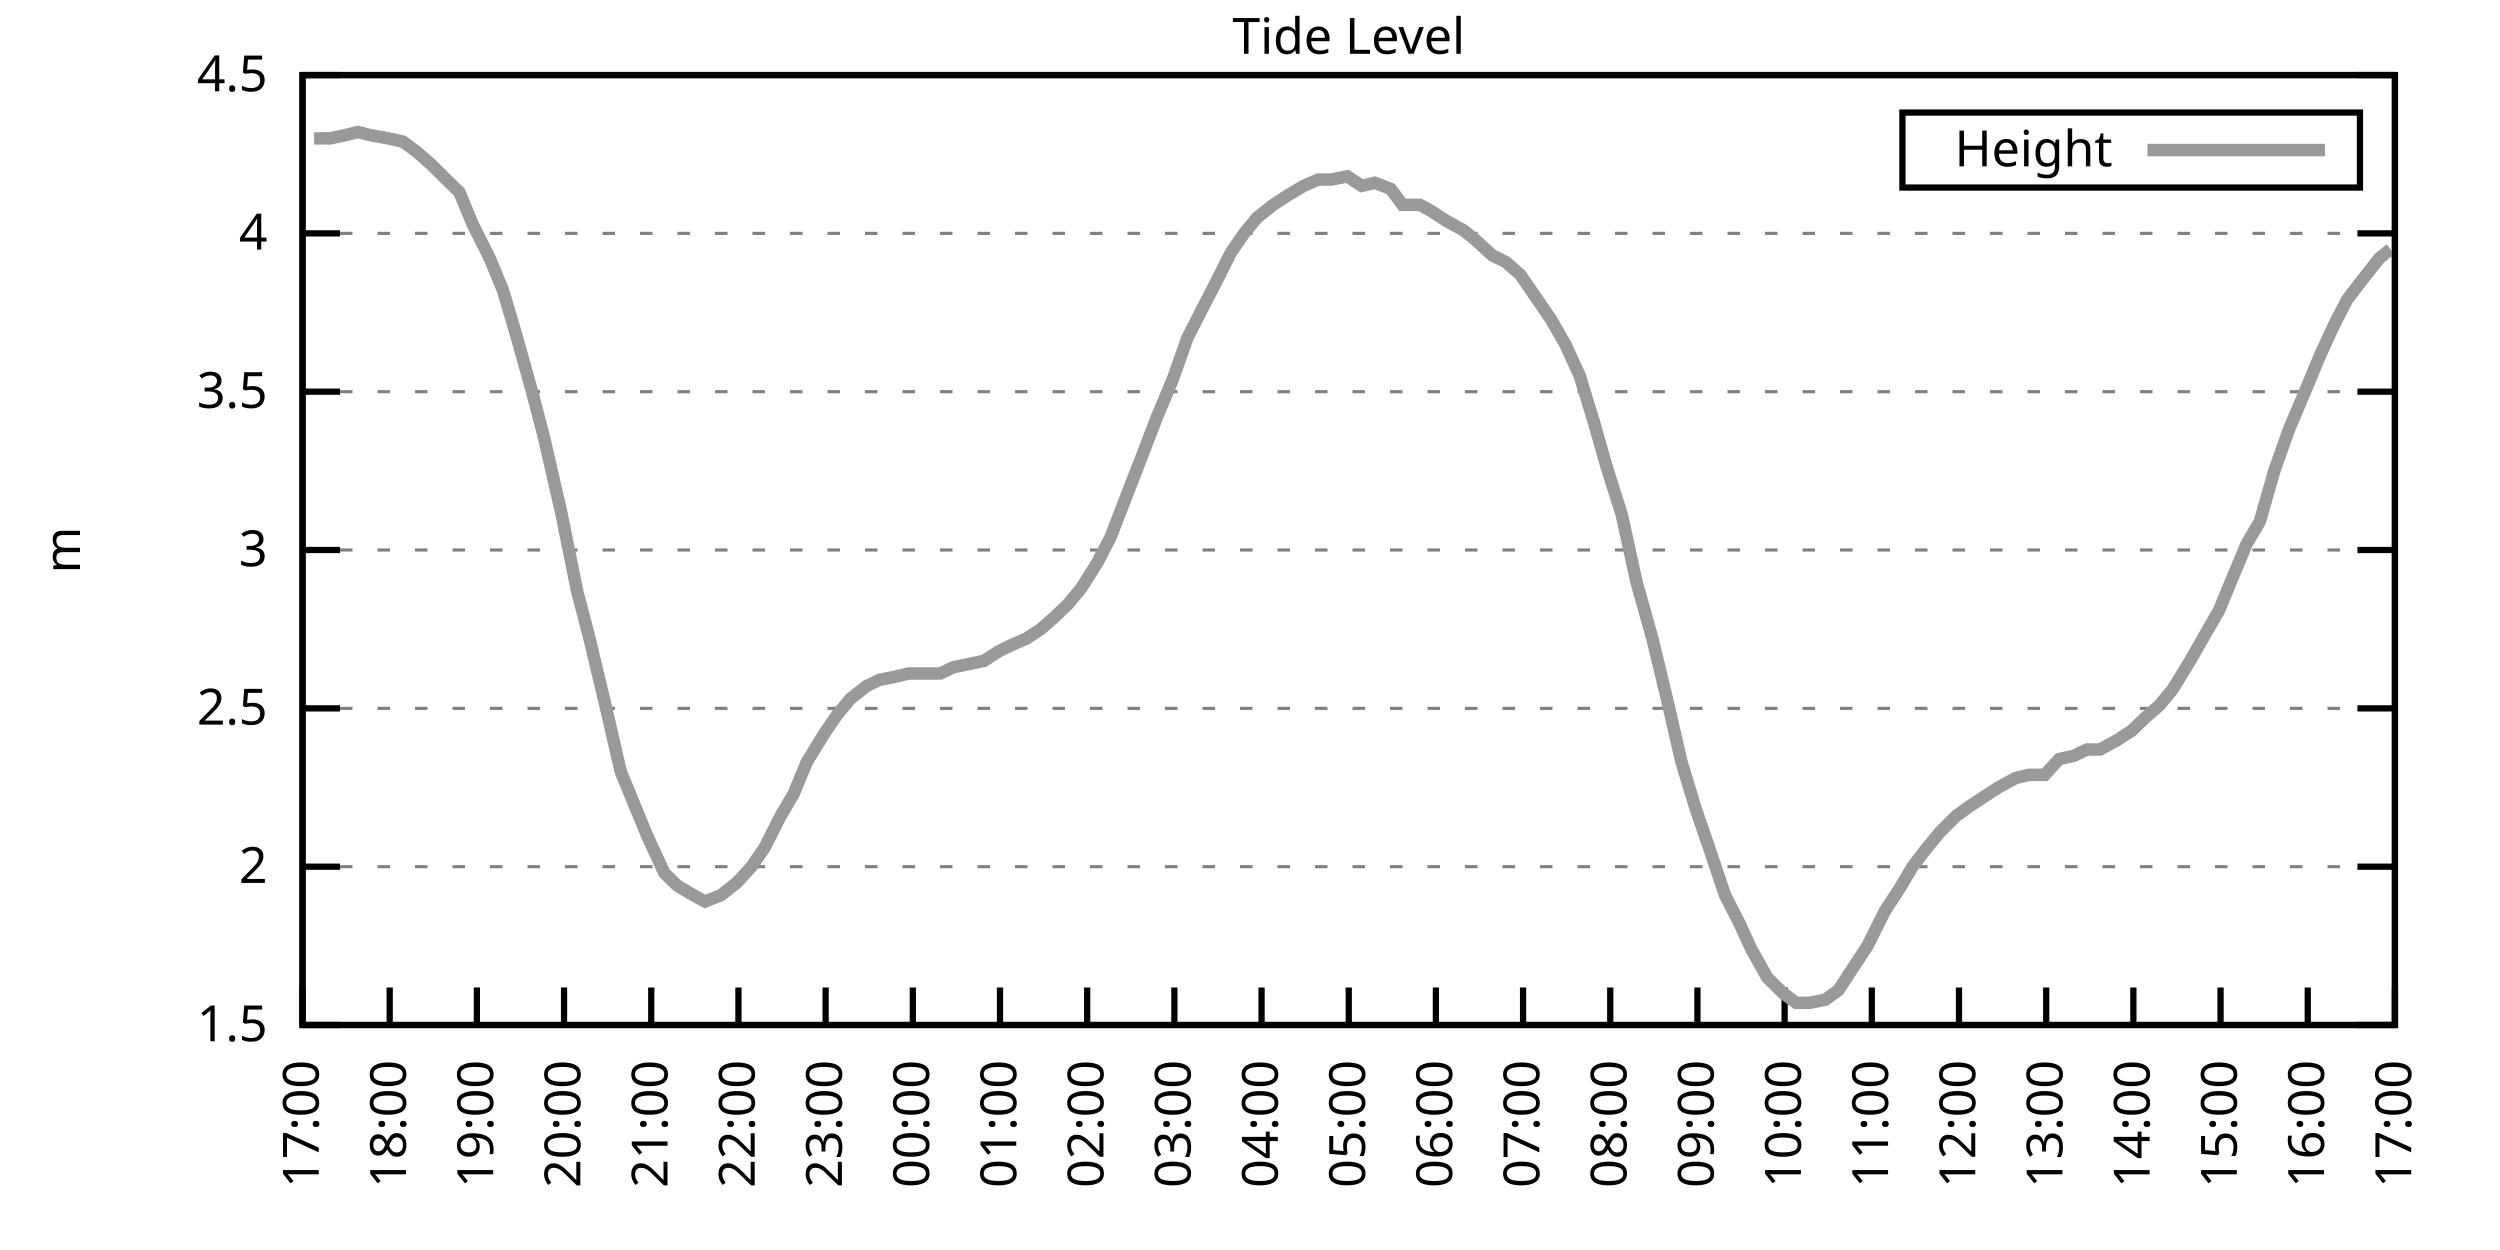
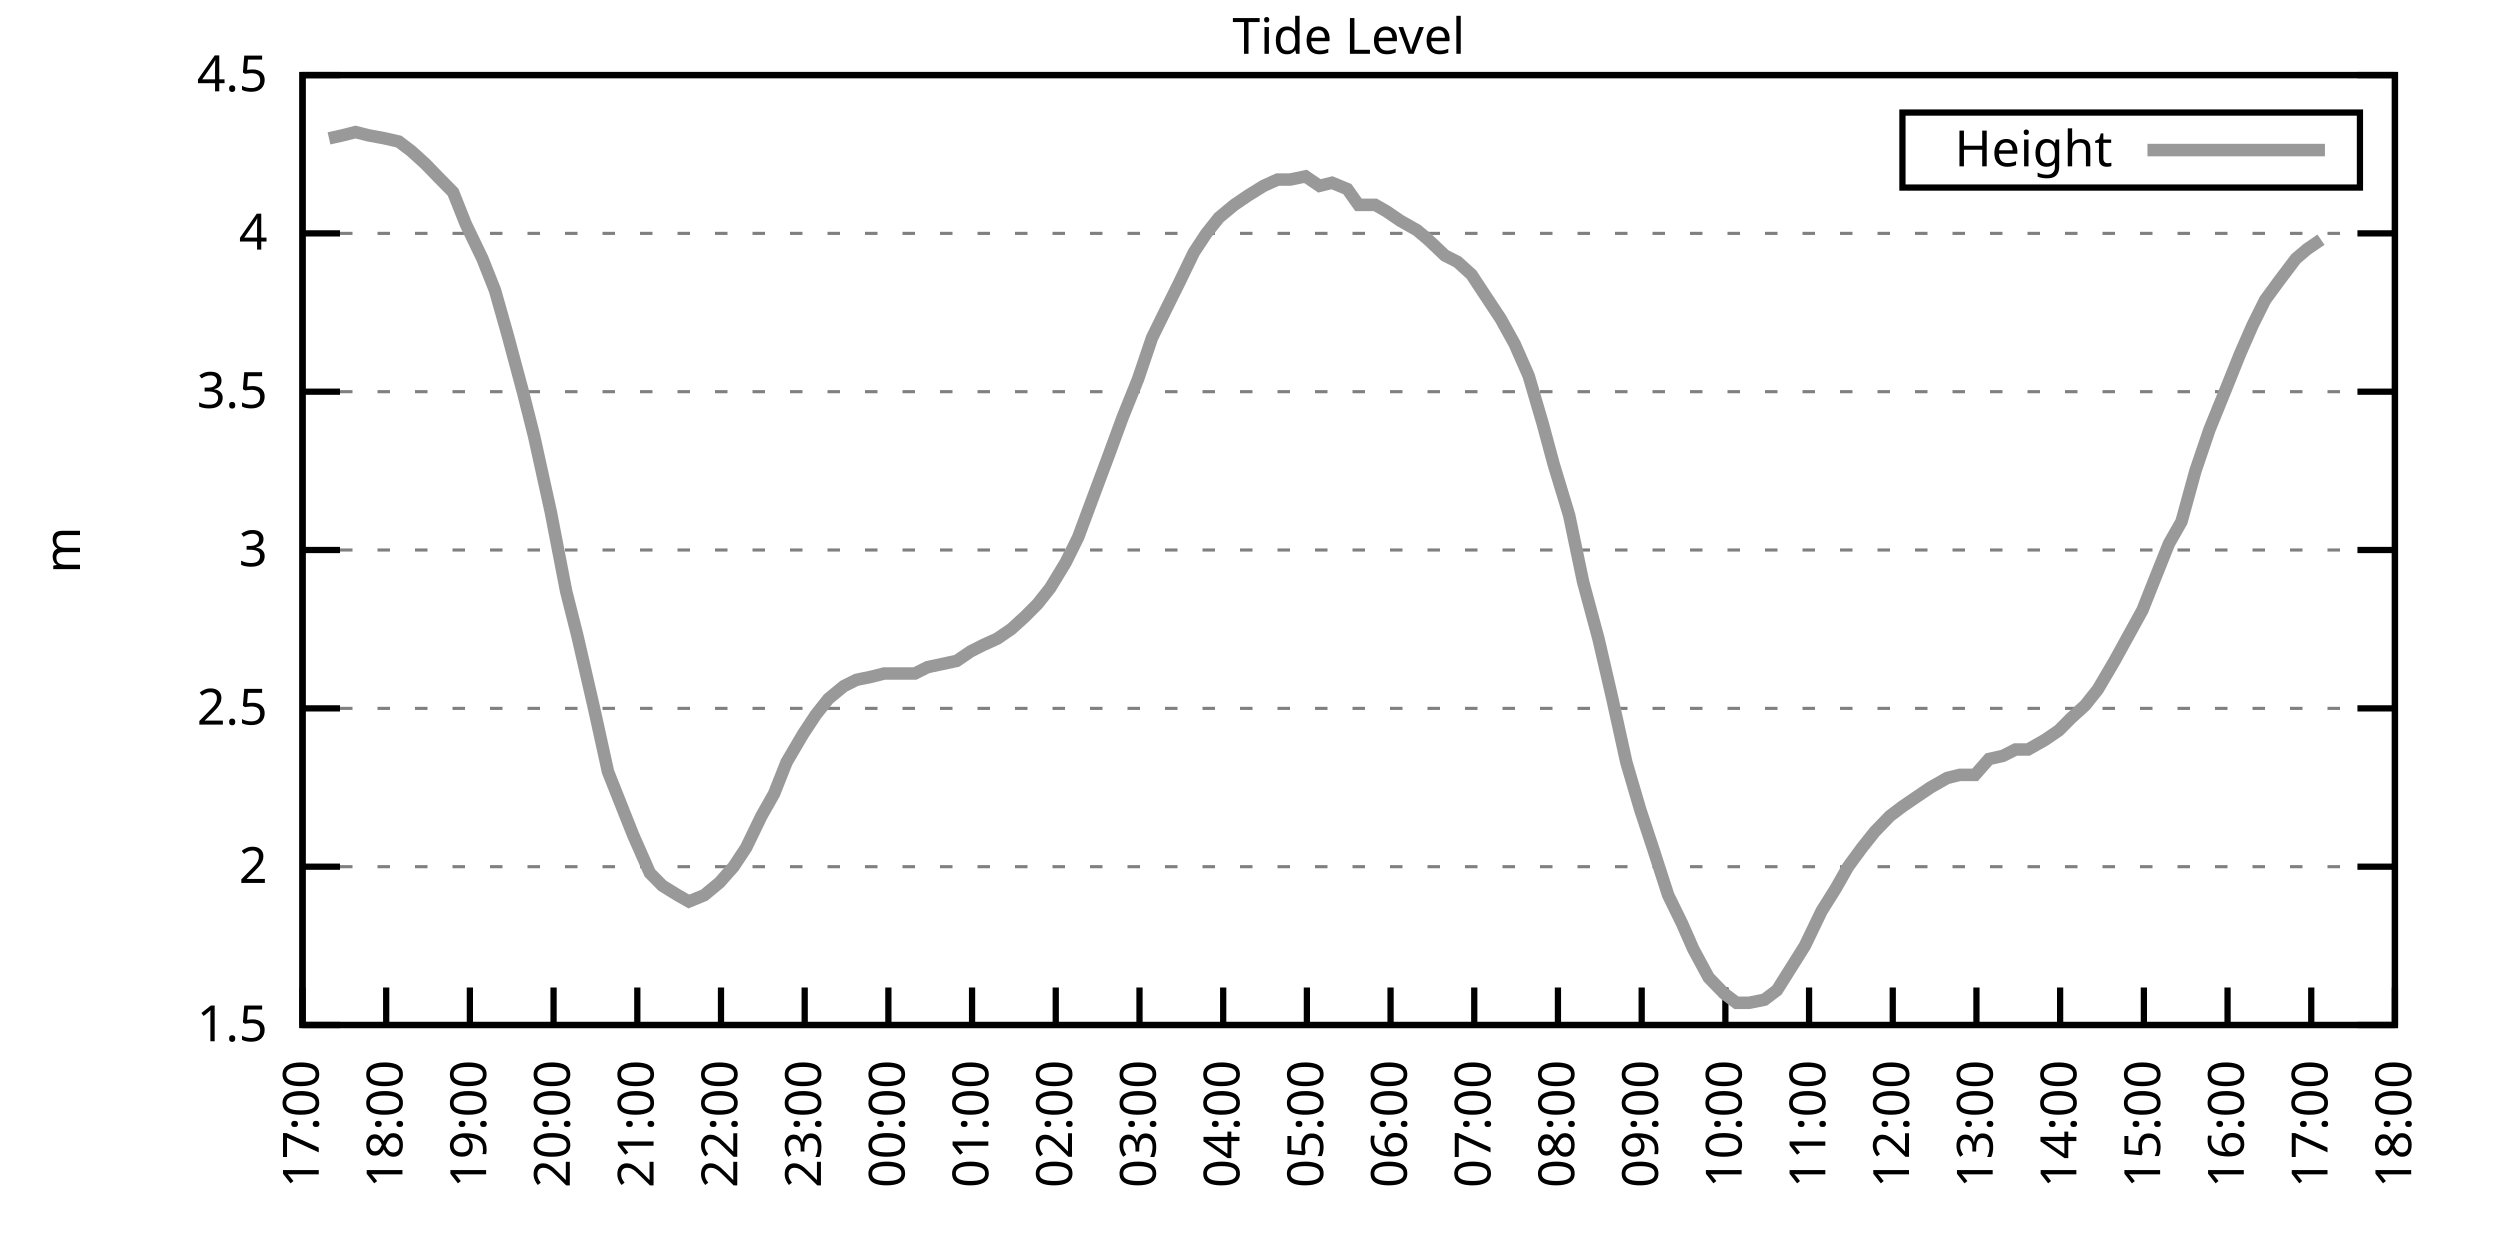
<svg xmlns="http://www.w3.org/2000/svg" xmlns:xlink="http://www.w3.org/1999/xlink" width="400" height="200" viewBox="0 0 400 200">
  <g id="gnuplot_canvas">
    <rect x="0" y="0" width="400" height="200" fill="none" />
    <defs>
      <circle id="gpDot" r="0.5" stroke-width="0.5" stroke="currentColor" />
      <path id="gpPt0" stroke-width="0.333" stroke="currentColor" d="M-1,0 h2 M0,-1 v2" />
      <path id="gpPt1" stroke-width="0.333" stroke="currentColor" d="M-1,-1 L1,1 M1,-1 L-1,1" />
      <path id="gpPt2" stroke-width="0.333" stroke="currentColor" d="M-1,0 L1,0 M0,-1 L0,1 M-1,-1 L1,1 M-1,1 L1,-1" />
      <rect id="gpPt3" stroke-width="0.333" stroke="currentColor" x="-1" y="-1" width="2" height="2" />
      <rect id="gpPt4" stroke-width="0.333" stroke="currentColor" fill="currentColor" x="-1" y="-1" width="2" height="2" />
      <circle id="gpPt5" stroke-width="0.333" stroke="currentColor" cx="0" cy="0" r="1" />
      <use xlink:href="#gpPt5" id="gpPt6" fill="currentColor" stroke="none" />
      <path id="gpPt7" stroke-width="0.333" stroke="currentColor" d="M0,-1.33 L-1.33,0.67 L1.33,0.67 z" />
      <use xlink:href="#gpPt7" id="gpPt8" fill="currentColor" stroke="none" />
      <use xlink:href="#gpPt7" id="gpPt9" stroke="currentColor" transform="rotate(180)" />
      <use xlink:href="#gpPt9" id="gpPt10" fill="currentColor" stroke="none" />
      <use xlink:href="#gpPt3" id="gpPt11" stroke="currentColor" transform="rotate(45)" />
      <use xlink:href="#gpPt11" id="gpPt12" fill="currentColor" stroke="none" />
      <path id="gpPt13" stroke-width="0.333" stroke="currentColor" d="M0,1.330 L1.265,0.411 L0.782,-1.067 L-0.782,-1.076 L-1.265,0.411 z" />
      <use xlink:href="#gpPt13" id="gpPt14" fill="currentColor" stroke="none" />
      <filter id="textbox" filterUnits="objectBoundingBox" x="0" y="0" height="1" width="1">
        <feFlood flood-color="white" flood-opacity="1" result="bgnd" />
        <feComposite in="SourceGraphic" in2="bgnd" operator="atop" />
      </filter>
      <filter id="greybox" filterUnits="objectBoundingBox" x="0" y="0" height="1" width="1">
        <feFlood flood-color="lightgrey" flood-opacity="1" result="grey" />
        <feComposite in="SourceGraphic" in2="grey" operator="atop" />
      </filter>
    </defs>
    <g fill="none" color="white" stroke="currentColor" stroke-width="1.00" stroke-linecap="butt" stroke-linejoin="miter">
</g>
    <g fill="none" color="black" stroke="currentColor" stroke-width="1.00" stroke-linecap="butt" stroke-linejoin="miter">
      <g stroke="none" shape-rendering="crispEdges">
        <polygon fill="rgb(255, 255, 255)" points="48.40,164.00 383.18,164.00 383.18,12.02 48.40,12.02 " />
      </g>
    </g>
    <g fill="none" color="black" stroke="currentColor" stroke-width="1.00" stroke-linecap="butt" stroke-linejoin="miter">
</g>
    <g fill="none" color="black" stroke="black" stroke-width="0.50" stroke-linecap="butt" stroke-linejoin="miter">
</g>
    <g fill="none" color="gray" stroke="currentColor" stroke-width="0.50" stroke-linecap="butt" stroke-linejoin="miter">
      <path stroke="gray" stroke-dasharray="2,4" class="gridline" d="M48.40,164.00 L383.19,164.00  " />
    </g>
    <g fill="none" color="gray" stroke="gray" stroke-width="1.00" stroke-linecap="butt" stroke-linejoin="miter">
</g>
    <g fill="none" color="black" stroke="currentColor" stroke-width="1.00" stroke-linecap="butt" stroke-linejoin="miter">
      <path stroke="black" d="M48.40,164.00 L54.40,164.00 M383.19,164.00 L377.19,164.00  " />
      <g transform="translate(42.80,166.60)" stroke="none" fill="black" font-family="Sans" font-size="8.00" text-anchor="end">
        <text>
          <tspan font-family="Sans"> 1.5</tspan>
        </text>
      </g>
    </g>
    <g fill="none" color="black" stroke="currentColor" stroke-width="1.00" stroke-linecap="butt" stroke-linejoin="miter">
</g>
    <g fill="none" color="black" stroke="black" stroke-width="0.50" stroke-linecap="butt" stroke-linejoin="miter">
</g>
    <g fill="none" color="gray" stroke="currentColor" stroke-width="0.50" stroke-linecap="butt" stroke-linejoin="miter">
      <path stroke="gray" stroke-dasharray="2,4" class="gridline" d="M48.40,138.67 L383.19,138.67  " />
    </g>
    <g fill="none" color="gray" stroke="gray" stroke-width="1.00" stroke-linecap="butt" stroke-linejoin="miter">
</g>
    <g fill="none" color="black" stroke="currentColor" stroke-width="1.00" stroke-linecap="butt" stroke-linejoin="miter">
      <path stroke="black" d="M48.40,138.67 L54.40,138.67 M383.19,138.67 L377.19,138.67  " />
      <g transform="translate(42.80,141.27)" stroke="none" fill="black" font-family="Sans" font-size="8.00" text-anchor="end">
        <text>
          <tspan font-family="Sans"> 2</tspan>
        </text>
      </g>
    </g>
    <g fill="none" color="black" stroke="currentColor" stroke-width="1.00" stroke-linecap="butt" stroke-linejoin="miter">
</g>
    <g fill="none" color="black" stroke="black" stroke-width="0.50" stroke-linecap="butt" stroke-linejoin="miter">
</g>
    <g fill="none" color="gray" stroke="currentColor" stroke-width="0.50" stroke-linecap="butt" stroke-linejoin="miter">
      <path stroke="gray" stroke-dasharray="2,4" class="gridline" d="M48.40,113.34 L383.19,113.34  " />
    </g>
    <g fill="none" color="gray" stroke="gray" stroke-width="1.00" stroke-linecap="butt" stroke-linejoin="miter">
</g>
    <g fill="none" color="black" stroke="currentColor" stroke-width="1.00" stroke-linecap="butt" stroke-linejoin="miter">
      <path stroke="black" d="M48.40,113.34 L54.40,113.34 M383.19,113.34 L377.19,113.34  " />
      <g transform="translate(42.80,115.94)" stroke="none" fill="black" font-family="Sans" font-size="8.00" text-anchor="end">
        <text>
          <tspan font-family="Sans"> 2.5</tspan>
        </text>
      </g>
    </g>
    <g fill="none" color="black" stroke="currentColor" stroke-width="1.00" stroke-linecap="butt" stroke-linejoin="miter">
</g>
    <g fill="none" color="black" stroke="black" stroke-width="0.50" stroke-linecap="butt" stroke-linejoin="miter">
</g>
    <g fill="none" color="gray" stroke="currentColor" stroke-width="0.50" stroke-linecap="butt" stroke-linejoin="miter">
      <path stroke="gray" stroke-dasharray="2,4" class="gridline" d="M48.40,88.00 L383.19,88.00  " />
    </g>
    <g fill="none" color="gray" stroke="gray" stroke-width="1.00" stroke-linecap="butt" stroke-linejoin="miter">
</g>
    <g fill="none" color="black" stroke="currentColor" stroke-width="1.00" stroke-linecap="butt" stroke-linejoin="miter">
      <path stroke="black" d="M48.40,88.00 L54.40,88.00 M383.19,88.00 L377.19,88.00  " />
      <g transform="translate(42.80,90.60)" stroke="none" fill="black" font-family="Sans" font-size="8.00" text-anchor="end">
        <text>
          <tspan font-family="Sans"> 3</tspan>
        </text>
      </g>
    </g>
    <g fill="none" color="black" stroke="currentColor" stroke-width="1.00" stroke-linecap="butt" stroke-linejoin="miter">
</g>
    <g fill="none" color="black" stroke="black" stroke-width="0.50" stroke-linecap="butt" stroke-linejoin="miter">
</g>
    <g fill="none" color="gray" stroke="currentColor" stroke-width="0.50" stroke-linecap="butt" stroke-linejoin="miter">
      <path stroke="gray" stroke-dasharray="2,4" class="gridline" d="M48.40,62.67 L383.19,62.67  " />
    </g>
    <g fill="none" color="gray" stroke="gray" stroke-width="1.00" stroke-linecap="butt" stroke-linejoin="miter">
</g>
    <g fill="none" color="black" stroke="currentColor" stroke-width="1.00" stroke-linecap="butt" stroke-linejoin="miter">
      <path stroke="black" d="M48.40,62.67 L54.40,62.67 M383.19,62.67 L377.19,62.67  " />
      <g transform="translate(42.80,65.27)" stroke="none" fill="black" font-family="Sans" font-size="8.00" text-anchor="end">
        <text>
          <tspan font-family="Sans"> 3.5</tspan>
        </text>
      </g>
    </g>
    <g fill="none" color="black" stroke="currentColor" stroke-width="1.00" stroke-linecap="butt" stroke-linejoin="miter">
</g>
    <g fill="none" color="black" stroke="black" stroke-width="0.50" stroke-linecap="butt" stroke-linejoin="miter">
</g>
    <g fill="none" color="gray" stroke="currentColor" stroke-width="0.50" stroke-linecap="butt" stroke-linejoin="miter">
      <path stroke="gray" stroke-dasharray="2,4" class="gridline" d="M48.40,37.34 L383.19,37.34  " />
    </g>
    <g fill="none" color="gray" stroke="gray" stroke-width="1.00" stroke-linecap="butt" stroke-linejoin="miter">
</g>
    <g fill="none" color="black" stroke="currentColor" stroke-width="1.00" stroke-linecap="butt" stroke-linejoin="miter">
      <path stroke="black" d="M48.40,37.34 L54.40,37.34 M383.19,37.34 L377.19,37.34  " />
      <g transform="translate(42.80,39.94)" stroke="none" fill="black" font-family="Sans" font-size="8.00" text-anchor="end">
        <text>
          <tspan font-family="Sans"> 4</tspan>
        </text>
      </g>
    </g>
    <g fill="none" color="black" stroke="currentColor" stroke-width="1.00" stroke-linecap="butt" stroke-linejoin="miter">
</g>
    <g fill="none" color="black" stroke="black" stroke-width="0.50" stroke-linecap="butt" stroke-linejoin="miter">
</g>
    <g fill="none" color="gray" stroke="currentColor" stroke-width="0.50" stroke-linecap="butt" stroke-linejoin="miter">
      <path stroke="gray" stroke-dasharray="2,4" class="gridline" d="M48.40,12.01 L383.19,12.01  " />
    </g>
    <g fill="none" color="gray" stroke="gray" stroke-width="1.00" stroke-linecap="butt" stroke-linejoin="miter">
</g>
    <g fill="none" color="black" stroke="currentColor" stroke-width="1.00" stroke-linecap="butt" stroke-linejoin="miter">
      <path stroke="black" d="M48.40,12.01 L54.40,12.01 M383.19,12.01 L377.19,12.01  " />
      <g transform="translate(42.80,14.61)" stroke="none" fill="black" font-family="Sans" font-size="8.00" text-anchor="end">
        <text>
          <tspan font-family="Sans"> 4.5</tspan>
        </text>
      </g>
    </g>
    <g fill="none" color="black" stroke="currentColor" stroke-width="1.00" stroke-linecap="butt" stroke-linejoin="miter">
      <path stroke="black" d="M48.40,164.00 L48.40,158.00  " />
      <g transform="translate(51.00,169.60) rotate(270.00)" stroke="none" fill="black" font-family="Sans" font-size="8.00" text-anchor="end">
        <text>
          <tspan font-family="Sans">17:00</tspan>
        </text>
      </g>
    </g>
    <g fill="none" color="black" stroke="currentColor" stroke-width="1.00" stroke-linecap="butt" stroke-linejoin="miter">
-       <path stroke="black" d="M62.35,164.00 L62.35,158.00  " />
-       <g transform="translate(64.95,169.60) rotate(270.00)" stroke="none" fill="black" font-family="Sans" font-size="8.00" text-anchor="end">
+       <path stroke="black" d="M61.79,164.00 L61.79,158.00  " />
+       <g transform="translate(64.39,169.60) rotate(270.00)" stroke="none" fill="black" font-family="Sans" font-size="8.00" text-anchor="end">
        <text>
          <tspan font-family="Sans">18:00</tspan>
        </text>
      </g>
    </g>
    <g fill="none" color="black" stroke="currentColor" stroke-width="1.00" stroke-linecap="butt" stroke-linejoin="miter">
-       <path stroke="black" d="M76.30,164.00 L76.30,158.00  " />
-       <g transform="translate(78.90,169.60) rotate(270.00)" stroke="none" fill="black" font-family="Sans" font-size="8.00" text-anchor="end">
+       <path stroke="black" d="M75.18,164.00 L75.18,158.00  " />
+       <g transform="translate(77.78,169.60) rotate(270.00)" stroke="none" fill="black" font-family="Sans" font-size="8.00" text-anchor="end">
        <text>
          <tspan font-family="Sans">19:00</tspan>
        </text>
      </g>
    </g>
    <g fill="none" color="black" stroke="currentColor" stroke-width="1.00" stroke-linecap="butt" stroke-linejoin="miter">
-       <path stroke="black" d="M90.25,164.00 L90.25,158.00  " />
-       <g transform="translate(92.85,169.60) rotate(270.00)" stroke="none" fill="black" font-family="Sans" font-size="8.00" text-anchor="end">
+       <path stroke="black" d="M88.57,164.00 L88.57,158.00  " />
+       <g transform="translate(91.17,169.60) rotate(270.00)" stroke="none" fill="black" font-family="Sans" font-size="8.00" text-anchor="end">
        <text>
          <tspan font-family="Sans">20:00</tspan>
        </text>
      </g>
    </g>
    <g fill="none" color="black" stroke="currentColor" stroke-width="1.00" stroke-linecap="butt" stroke-linejoin="miter">
-       <path stroke="black" d="M104.20,164.00 L104.20,158.00  " />
-       <g transform="translate(106.80,169.60) rotate(270.00)" stroke="none" fill="black" font-family="Sans" font-size="8.00" text-anchor="end">
+       <path stroke="black" d="M101.97,164.00 L101.97,158.00  " />
+       <g transform="translate(104.57,169.60) rotate(270.00)" stroke="none" fill="black" font-family="Sans" font-size="8.00" text-anchor="end">
        <text>
          <tspan font-family="Sans">21:00</tspan>
        </text>
      </g>
    </g>
    <g fill="none" color="black" stroke="currentColor" stroke-width="1.00" stroke-linecap="butt" stroke-linejoin="miter">
-       <path stroke="black" d="M118.15,164.00 L118.15,158.00  " />
-       <g transform="translate(120.75,169.60) rotate(270.00)" stroke="none" fill="black" font-family="Sans" font-size="8.00" text-anchor="end">
+       <path stroke="black" d="M115.36,164.00 L115.36,158.00  " />
+       <g transform="translate(117.96,169.60) rotate(270.00)" stroke="none" fill="black" font-family="Sans" font-size="8.00" text-anchor="end">
        <text>
          <tspan font-family="Sans">22:00</tspan>
        </text>
      </g>
    </g>
    <g fill="none" color="black" stroke="currentColor" stroke-width="1.00" stroke-linecap="butt" stroke-linejoin="miter">
-       <path stroke="black" d="M132.10,164.00 L132.10,158.00  " />
-       <g transform="translate(134.70,169.60) rotate(270.00)" stroke="none" fill="black" font-family="Sans" font-size="8.00" text-anchor="end">
+       <path stroke="black" d="M128.75,164.00 L128.75,158.00  " />
+       <g transform="translate(131.35,169.60) rotate(270.00)" stroke="none" fill="black" font-family="Sans" font-size="8.00" text-anchor="end">
        <text>
          <tspan font-family="Sans">23:00</tspan>
        </text>
      </g>
    </g>
    <g fill="none" color="black" stroke="currentColor" stroke-width="1.00" stroke-linecap="butt" stroke-linejoin="miter">
-       <path stroke="black" d="M146.05,164.00 L146.05,158.00  " />
-       <g transform="translate(148.65,169.60) rotate(270.00)" stroke="none" fill="black" font-family="Sans" font-size="8.00" text-anchor="end">
+       <path stroke="black" d="M142.14,164.00 L142.14,158.00  " />
+       <g transform="translate(144.74,169.60) rotate(270.00)" stroke="none" fill="black" font-family="Sans" font-size="8.00" text-anchor="end">
        <text>
          <tspan font-family="Sans">00:00</tspan>
        </text>
      </g>
    </g>
    <g fill="none" color="black" stroke="currentColor" stroke-width="1.00" stroke-linecap="butt" stroke-linejoin="miter">
-       <path stroke="black" d="M160.00,164.00 L160.00,158.00  " />
-       <g transform="translate(162.60,169.60) rotate(270.00)" stroke="none" fill="black" font-family="Sans" font-size="8.00" text-anchor="end">
+       <path stroke="black" d="M155.53,164.00 L155.53,158.00  " />
+       <g transform="translate(158.13,169.60) rotate(270.00)" stroke="none" fill="black" font-family="Sans" font-size="8.00" text-anchor="end">
        <text>
          <tspan font-family="Sans">01:00</tspan>
        </text>
      </g>
    </g>
    <g fill="none" color="black" stroke="currentColor" stroke-width="1.00" stroke-linecap="butt" stroke-linejoin="miter">
-       <path stroke="black" d="M173.95,164.00 L173.95,158.00  " />
-       <g transform="translate(176.55,169.60) rotate(270.00)" stroke="none" fill="black" font-family="Sans" font-size="8.00" text-anchor="end">
+       <path stroke="black" d="M168.92,164.00 L168.92,158.00  " />
+       <g transform="translate(171.52,169.60) rotate(270.00)" stroke="none" fill="black" font-family="Sans" font-size="8.00" text-anchor="end">
        <text>
          <tspan font-family="Sans">02:00</tspan>
        </text>
      </g>
    </g>
    <g fill="none" color="black" stroke="currentColor" stroke-width="1.00" stroke-linecap="butt" stroke-linejoin="miter">
-       <path stroke="black" d="M187.90,164.00 L187.90,158.00  " />
-       <g transform="translate(190.50,169.60) rotate(270.00)" stroke="none" fill="black" font-family="Sans" font-size="8.00" text-anchor="end">
+       <path stroke="black" d="M182.32,164.00 L182.32,158.00  " />
+       <g transform="translate(184.92,169.60) rotate(270.00)" stroke="none" fill="black" font-family="Sans" font-size="8.00" text-anchor="end">
        <text>
          <tspan font-family="Sans">03:00</tspan>
        </text>
      </g>
    </g>
    <g fill="none" color="black" stroke="currentColor" stroke-width="1.00" stroke-linecap="butt" stroke-linejoin="miter">
-       <path stroke="black" d="M201.85,164.00 L201.85,158.00  " />
-       <g transform="translate(204.45,169.60) rotate(270.00)" stroke="none" fill="black" font-family="Sans" font-size="8.00" text-anchor="end">
+       <path stroke="black" d="M195.71,164.00 L195.71,158.00  " />
+       <g transform="translate(198.31,169.60) rotate(270.00)" stroke="none" fill="black" font-family="Sans" font-size="8.00" text-anchor="end">
        <text>
          <tspan font-family="Sans">04:00</tspan>
        </text>
      </g>
    </g>
    <g fill="none" color="black" stroke="currentColor" stroke-width="1.00" stroke-linecap="butt" stroke-linejoin="miter">
-       <path stroke="black" d="M215.80,164.00 L215.80,158.00  " />
-       <g transform="translate(218.40,169.60) rotate(270.00)" stroke="none" fill="black" font-family="Sans" font-size="8.00" text-anchor="end">
+       <path stroke="black" d="M209.10,164.00 L209.10,158.00  " />
+       <g transform="translate(211.70,169.60) rotate(270.00)" stroke="none" fill="black" font-family="Sans" font-size="8.00" text-anchor="end">
        <text>
          <tspan font-family="Sans">05:00</tspan>
        </text>
      </g>
    </g>
    <g fill="none" color="black" stroke="currentColor" stroke-width="1.00" stroke-linecap="butt" stroke-linejoin="miter">
-       <path stroke="black" d="M229.74,164.00 L229.74,158.00  " />
-       <g transform="translate(232.34,169.60) rotate(270.00)" stroke="none" fill="black" font-family="Sans" font-size="8.00" text-anchor="end">
+       <path stroke="black" d="M222.49,164.00 L222.49,158.00  " />
+       <g transform="translate(225.09,169.60) rotate(270.00)" stroke="none" fill="black" font-family="Sans" font-size="8.00" text-anchor="end">
        <text>
          <tspan font-family="Sans">06:00</tspan>
        </text>
      </g>
    </g>
    <g fill="none" color="black" stroke="currentColor" stroke-width="1.00" stroke-linecap="butt" stroke-linejoin="miter">
-       <path stroke="black" d="M243.69,164.00 L243.69,158.00  " />
-       <g transform="translate(246.29,169.60) rotate(270.00)" stroke="none" fill="black" font-family="Sans" font-size="8.00" text-anchor="end">
+       <path stroke="black" d="M235.88,164.00 L235.88,158.00  " />
+       <g transform="translate(238.48,169.60) rotate(270.00)" stroke="none" fill="black" font-family="Sans" font-size="8.00" text-anchor="end">
        <text>
          <tspan font-family="Sans">07:00</tspan>
        </text>
      </g>
    </g>
    <g fill="none" color="black" stroke="currentColor" stroke-width="1.00" stroke-linecap="butt" stroke-linejoin="miter">
-       <path stroke="black" d="M257.64,164.00 L257.64,158.00  " />
-       <g transform="translate(260.24,169.60) rotate(270.00)" stroke="none" fill="black" font-family="Sans" font-size="8.00" text-anchor="end">
+       <path stroke="black" d="M249.27,164.00 L249.27,158.00  " />
+       <g transform="translate(251.87,169.60) rotate(270.00)" stroke="none" fill="black" font-family="Sans" font-size="8.00" text-anchor="end">
        <text>
          <tspan font-family="Sans">08:00</tspan>
        </text>
      </g>
    </g>
    <g fill="none" color="black" stroke="currentColor" stroke-width="1.00" stroke-linecap="butt" stroke-linejoin="miter">
-       <path stroke="black" d="M271.59,164.00 L271.59,158.00  " />
-       <g transform="translate(274.19,169.60) rotate(270.00)" stroke="none" fill="black" font-family="Sans" font-size="8.00" text-anchor="end">
+       <path stroke="black" d="M262.67,164.00 L262.67,158.00  " />
+       <g transform="translate(265.27,169.60) rotate(270.00)" stroke="none" fill="black" font-family="Sans" font-size="8.00" text-anchor="end">
        <text>
          <tspan font-family="Sans">09:00</tspan>
        </text>
      </g>
    </g>
    <g fill="none" color="black" stroke="currentColor" stroke-width="1.00" stroke-linecap="butt" stroke-linejoin="miter">
-       <path stroke="black" d="M285.54,164.00 L285.54,158.00  " />
-       <g transform="translate(288.14,169.60) rotate(270.00)" stroke="none" fill="black" font-family="Sans" font-size="8.00" text-anchor="end">
+       <path stroke="black" d="M276.06,164.00 L276.06,158.00  " />
+       <g transform="translate(278.66,169.60) rotate(270.00)" stroke="none" fill="black" font-family="Sans" font-size="8.00" text-anchor="end">
        <text>
          <tspan font-family="Sans">10:00</tspan>
        </text>
      </g>
    </g>
    <g fill="none" color="black" stroke="currentColor" stroke-width="1.00" stroke-linecap="butt" stroke-linejoin="miter">
-       <path stroke="black" d="M299.49,164.00 L299.49,158.00  " />
-       <g transform="translate(302.09,169.60) rotate(270.00)" stroke="none" fill="black" font-family="Sans" font-size="8.00" text-anchor="end">
+       <path stroke="black" d="M289.45,164.00 L289.45,158.00  " />
+       <g transform="translate(292.05,169.60) rotate(270.00)" stroke="none" fill="black" font-family="Sans" font-size="8.00" text-anchor="end">
        <text>
          <tspan font-family="Sans">11:00</tspan>
        </text>
      </g>
    </g>
    <g fill="none" color="black" stroke="currentColor" stroke-width="1.00" stroke-linecap="butt" stroke-linejoin="miter">
-       <path stroke="black" d="M313.44,164.00 L313.44,158.00  " />
-       <g transform="translate(316.04,169.60) rotate(270.00)" stroke="none" fill="black" font-family="Sans" font-size="8.00" text-anchor="end">
+       <path stroke="black" d="M302.84,164.00 L302.84,158.00  " />
+       <g transform="translate(305.44,169.60) rotate(270.00)" stroke="none" fill="black" font-family="Sans" font-size="8.00" text-anchor="end">
        <text>
          <tspan font-family="Sans">12:00</tspan>
        </text>
      </g>
    </g>
    <g fill="none" color="black" stroke="currentColor" stroke-width="1.00" stroke-linecap="butt" stroke-linejoin="miter">
-       <path stroke="black" d="M327.39,164.00 L327.39,158.00  " />
-       <g transform="translate(329.99,169.60) rotate(270.00)" stroke="none" fill="black" font-family="Sans" font-size="8.00" text-anchor="end">
+       <path stroke="black" d="M316.23,164.00 L316.23,158.00  " />
+       <g transform="translate(318.83,169.60) rotate(270.00)" stroke="none" fill="black" font-family="Sans" font-size="8.00" text-anchor="end">
        <text>
          <tspan font-family="Sans">13:00</tspan>
        </text>
      </g>
    </g>
    <g fill="none" color="black" stroke="currentColor" stroke-width="1.00" stroke-linecap="butt" stroke-linejoin="miter">
-       <path stroke="black" d="M341.34,164.00 L341.34,158.00  " />
-       <g transform="translate(343.94,169.60) rotate(270.00)" stroke="none" fill="black" font-family="Sans" font-size="8.00" text-anchor="end">
+       <path stroke="black" d="M329.62,164.00 L329.62,158.00  " />
+       <g transform="translate(332.22,169.60) rotate(270.00)" stroke="none" fill="black" font-family="Sans" font-size="8.00" text-anchor="end">
        <text>
          <tspan font-family="Sans">14:00</tspan>
        </text>
      </g>
    </g>
    <g fill="none" color="black" stroke="currentColor" stroke-width="1.00" stroke-linecap="butt" stroke-linejoin="miter">
-       <path stroke="black" d="M355.29,164.00 L355.29,158.00  " />
-       <g transform="translate(357.89,169.60) rotate(270.00)" stroke="none" fill="black" font-family="Sans" font-size="8.00" text-anchor="end">
+       <path stroke="black" d="M343.02,164.00 L343.02,158.00  " />
+       <g transform="translate(345.62,169.60) rotate(270.00)" stroke="none" fill="black" font-family="Sans" font-size="8.00" text-anchor="end">
        <text>
          <tspan font-family="Sans">15:00</tspan>
        </text>
      </g>
    </g>
    <g fill="none" color="black" stroke="currentColor" stroke-width="1.00" stroke-linecap="butt" stroke-linejoin="miter">
-       <path stroke="black" d="M369.24,164.00 L369.24,158.00  " />
-       <g transform="translate(371.84,169.60) rotate(270.00)" stroke="none" fill="black" font-family="Sans" font-size="8.00" text-anchor="end">
+       <path stroke="black" d="M356.41,164.00 L356.41,158.00  " />
+       <g transform="translate(359.01,169.60) rotate(270.00)" stroke="none" fill="black" font-family="Sans" font-size="8.00" text-anchor="end">
        <text>
          <tspan font-family="Sans">16:00</tspan>
+         </text>
+       </g>
+     </g>
+     <g fill="none" color="black" stroke="currentColor" stroke-width="1.00" stroke-linecap="butt" stroke-linejoin="miter">
+       <path stroke="black" d="M369.80,164.00 L369.80,158.00  " />
+       <g transform="translate(372.40,169.60) rotate(270.00)" stroke="none" fill="black" font-family="Sans" font-size="8.00" text-anchor="end">
+         <text>
+           <tspan font-family="Sans">17:00</tspan>
        </text>
      </g>
    </g>
    <g fill="none" color="black" stroke="currentColor" stroke-width="1.00" stroke-linecap="butt" stroke-linejoin="miter">
      <path stroke="black" d="M383.19,164.00 L383.19,158.00  " />
      <g transform="translate(385.79,169.60) rotate(270.00)" stroke="none" fill="black" font-family="Sans" font-size="8.00" text-anchor="end">
        <text>
-           <tspan font-family="Sans">17:00</tspan>
+           <tspan font-family="Sans">18:00</tspan>
        </text>
      </g>
    </g>
    <g fill="none" color="black" stroke="currentColor" stroke-width="1.00" stroke-linecap="butt" stroke-linejoin="miter">
</g>
    <g fill="none" color="black" stroke="currentColor" stroke-width="1.00" stroke-linecap="butt" stroke-linejoin="miter">
      <path stroke="black" d="M48.40,12.01 L48.40,164.00 L383.19,164.00 L383.19,12.01 L48.40,12.01 Z  " />
    </g>
    <g fill="none" color="black" stroke="currentColor" stroke-width="1.00" stroke-linecap="butt" stroke-linejoin="miter">
</g>
    <g fill="none" color="black" stroke="currentColor" stroke-width="1.00" stroke-linecap="butt" stroke-linejoin="miter">
      <path stroke="black" d="M304.39,30.01 L304.39,18.01 L377.59,18.01 L377.59,30.01 L304.39,30.01 Z  " />
    </g>
    <g id="Tide_level_plot_1">
      <g fill="none" color="white" stroke="black" stroke-width="2.00" stroke-linecap="butt" stroke-linejoin="miter">
</g>
      <g fill="none" color="black" stroke="currentColor" stroke-width="2.00" stroke-linecap="butt" stroke-linejoin="miter">
        <g transform="translate(337.99,26.61)" stroke="none" fill="black" font-family="Sans" font-size="8.00" text-anchor="end">
          <text>
            <tspan font-family="Sans">Height</tspan>
          </text>
        </g>
      </g>
      <g fill="none" color="black" stroke="currentColor" stroke-width="2.00" stroke-linecap="butt" stroke-linejoin="miter">
-         <path stroke="rgb(153, 153, 153)" d="M343.59,24.01 L371.99,24.01 M50.26,22.14 L52.82,22.14 L55.14,21.64 L57.23,21.13 L59.33,21.64 L62.12,22.14   L64.44,22.65 L66.53,24.17 L68.86,26.20 L71.42,28.73 L73.51,30.76 L75.60,35.82 L78.39,41.39 L80.48,46.46   L82.58,53.55 L85.13,62.67 L86.99,69.77 L89.78,81.93 L92.34,94.59 L94.20,101.68 L96.99,113.34 L99.32,123.47   L101.41,128.54 L103.50,133.60 L106.29,139.68 L108.38,141.71 L110.94,143.23 L112.80,144.24 L115.36,143.23 L117.92,141.20   L120.24,138.67 L122.33,135.63 L124.89,130.56 L126.98,127.02 L129.08,121.95 L131.87,117.39 L133.96,114.35 L136.05,111.82   L138.61,109.79 L140.70,108.78 L143.26,108.27 L145.35,107.76 L148.14,107.76 L150.46,107.76 L152.56,106.75 L157.44,105.74   L159.76,104.22 L161.86,103.20 L164.18,102.19 L166.51,100.67 L168.83,98.64 L170.92,96.62 L173.02,94.08 L175.57,90.03   L177.67,85.98 L180.22,79.39 L182.78,72.81 L185.11,66.73 L187.66,60.65 L189.99,54.06 L192.31,49.50 L194.41,45.45   L196.96,40.38 L199.06,37.34 L201.15,34.81 L203.71,32.78 L206.03,31.26 L208.59,29.74 L210.91,28.73 L213.01,28.73   L215.56,28.22 L217.89,29.74 L219.98,29.24 L222.54,30.25 L224.40,32.78 L227.19,32.78 L229.05,33.80 L231.37,35.32   L234.16,36.84 L236.02,38.35 L238.81,40.89 L240.90,41.90 L243.23,43.93 L245.32,46.97 L248.11,51.02 L250.44,55.07   L252.76,60.14 L255.09,67.74 L256.95,74.33 L259.50,82.43 L261.83,93.07 L264.39,102.19 L266.71,111.82 L269.04,121.95   L271.36,129.55 L273.45,135.63 L276.01,143.23 L278.34,147.79 L280.20,151.84 L282.75,156.40 L285.31,158.93 L287.40,160.45   L289.50,160.45 L292.05,159.95 L294.15,158.43 L296.47,154.88 L298.80,151.33 L301.58,145.76 L303.91,142.21 L306.00,138.67   L308.33,135.63 L310.42,133.10 L312.98,130.56 L315.07,129.04 L317.39,127.52 L319.72,126.00 L322.51,124.48 L324.60,123.98   L327.16,123.98 L329.48,121.44 L331.81,120.94 L333.90,119.92 L335.99,119.92 L338.78,118.40 L341.11,116.88 L343.20,114.86   L345.53,112.83 L347.62,110.30 L350.41,105.74 L352.73,101.68 L355.06,97.63 L357.15,92.56 L359.48,86.99 L361.57,83.45   L363.89,75.34 L366.22,68.75 L369.01,62.17 L371.33,56.59 L373.43,52.03 L375.52,47.98 L377.84,44.94 L380.63,41.39   L382.49,39.87  " />
+         <path stroke="rgb(153, 153, 153)" d="M343.59,24.01 L371.99,24.01 M52.64,22.14 L54.87,21.64 L56.88,21.13 L58.89,21.64 L61.57,22.14 L63.80,22.65   L65.81,24.17 L68.04,26.20 L70.50,28.73 L72.50,30.76 L74.51,35.82 L77.19,41.39 L79.20,46.46 L81.21,53.55   L83.66,62.67 L85.45,69.77 L88.13,81.93 L90.58,94.59 L92.37,101.68 L95.05,113.34 L97.28,123.47 L99.29,128.54   L101.30,133.60 L103.98,139.68 L105.98,141.71 L108.44,143.23 L110.22,144.24 L112.68,143.23 L115.13,141.20 L117.37,138.67   L119.38,135.63 L121.83,130.56 L123.84,127.02 L125.85,121.95 L128.53,117.39 L130.54,114.35 L132.54,111.82 L135.00,109.79   L137.01,108.78 L139.46,108.27 L141.47,107.76 L144.15,107.76 L146.38,107.76 L148.39,106.75 L153.08,105.74 L155.31,104.22   L157.32,103.20 L159.55,102.19 L161.78,100.67 L164.01,98.64 L166.02,96.62 L168.03,94.08 L170.49,90.03 L172.50,85.98   L174.95,79.39 L177.41,72.81 L179.64,66.73 L182.09,60.65 L184.32,54.06 L186.56,49.50 L188.57,45.45 L191.02,40.38   L193.03,37.34 L195.04,34.81 L197.49,32.78 L199.73,31.26 L202.18,29.74 L204.41,28.73 L206.42,28.73 L208.88,28.22   L211.11,29.74 L213.12,29.24 L215.57,30.25 L217.36,32.78 L220.04,32.78 L221.82,33.80 L224.05,35.32 L226.73,36.84   L228.52,38.35 L231.20,40.89 L233.20,41.90 L235.44,43.93 L237.44,46.97 L240.12,51.02 L242.36,55.07 L244.59,60.14   L246.82,67.74 L248.60,74.33 L251.06,82.43 L253.29,93.07 L255.75,102.19 L257.98,111.82 L260.21,121.95 L262.44,129.55   L264.45,135.63 L266.91,143.23 L269.14,147.79 L270.92,151.84 L273.38,156.40 L275.83,158.93 L277.84,160.45 L279.85,160.45   L282.31,159.95 L284.32,158.43 L286.55,154.88 L288.78,151.33 L291.46,145.76 L293.69,142.21 L295.70,138.67 L297.93,135.63   L299.94,133.10 L302.39,130.56 L304.40,129.04 L306.63,127.52 L308.87,126.00 L311.54,124.48 L313.55,123.98 L316.01,123.98   L318.24,121.44 L320.47,120.94 L322.48,119.92 L324.49,119.92 L327.17,118.40 L329.40,116.88 L331.41,114.86 L333.64,112.83   L335.65,110.30 L338.33,105.74 L340.56,101.68 L342.79,97.63 L344.80,92.56 L347.03,86.99 L349.04,83.45 L351.27,75.34   L353.51,68.75 L356.18,62.17 L358.42,56.59 L360.42,52.03 L362.43,47.98 L364.66,44.94 L367.34,41.39 L369.13,39.87   L371.36,38.35  " />
      </g>
    </g>
    <g fill="none" color="black" stroke="currentColor" stroke-width="2.00" stroke-linecap="butt" stroke-linejoin="miter">
</g>
    <g fill="none" color="black" stroke="black" stroke-width="1.00" stroke-linecap="butt" stroke-linejoin="miter">
</g>
    <g fill="none" color="black" stroke="currentColor" stroke-width="1.00" stroke-linecap="butt" stroke-linejoin="miter">
      <path stroke="black" d="M48.40,12.01 L48.40,164.00 L383.19,164.00 L383.19,12.01 L48.40,12.01 Z  " />
      <g transform="translate(12.80,88.01) rotate(270.00)" stroke="none" fill="black" font-family="Sans" font-size="8.00" text-anchor="middle">
        <text>
          <tspan font-family="Sans">m</tspan>
        </text>
      </g>
    </g>
    <g fill="none" color="black" stroke="currentColor" stroke-width="1.00" stroke-linecap="butt" stroke-linejoin="miter">
</g>
    <g fill="none" color="black" stroke="currentColor" stroke-width="1.00" stroke-linecap="butt" stroke-linejoin="miter">
      <g transform="translate(215.79,8.61)" stroke="none" fill="black" font-family="Sans" font-size="8.00" text-anchor="middle">
        <text>
          <tspan font-family="Sans">Tide Level</tspan>
        </text>
      </g>
    </g>
    <g fill="none" color="black" stroke="currentColor" stroke-width="1.00" stroke-linecap="butt" stroke-linejoin="miter">
</g>
  </g>
</svg>
